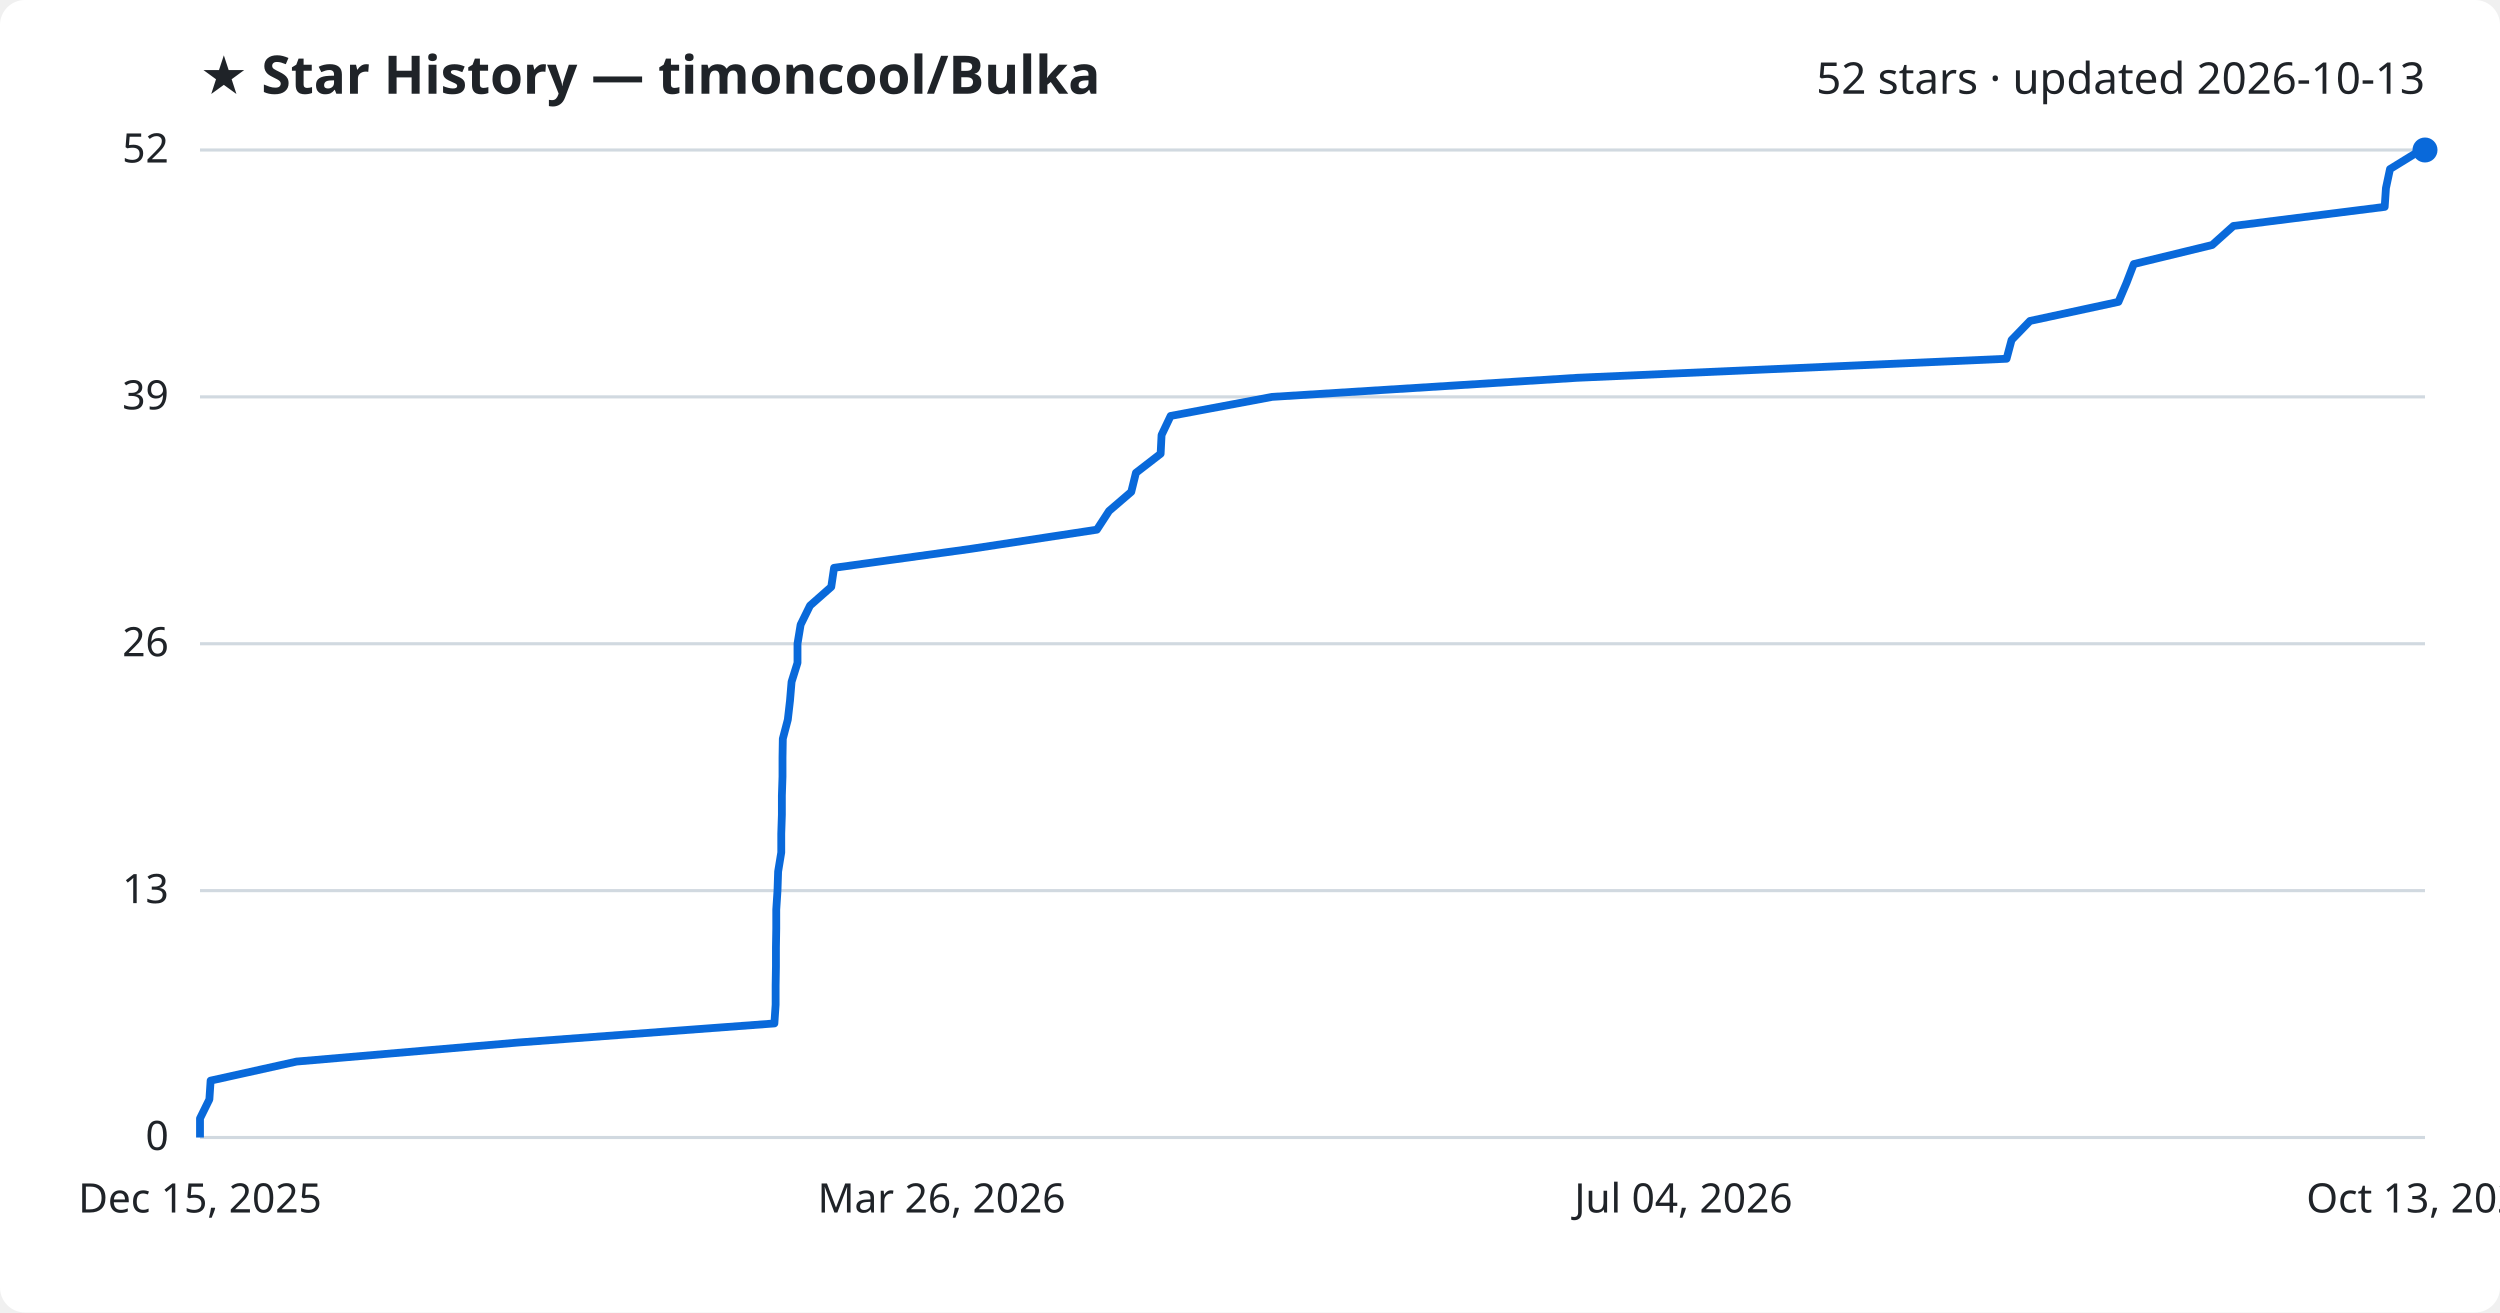
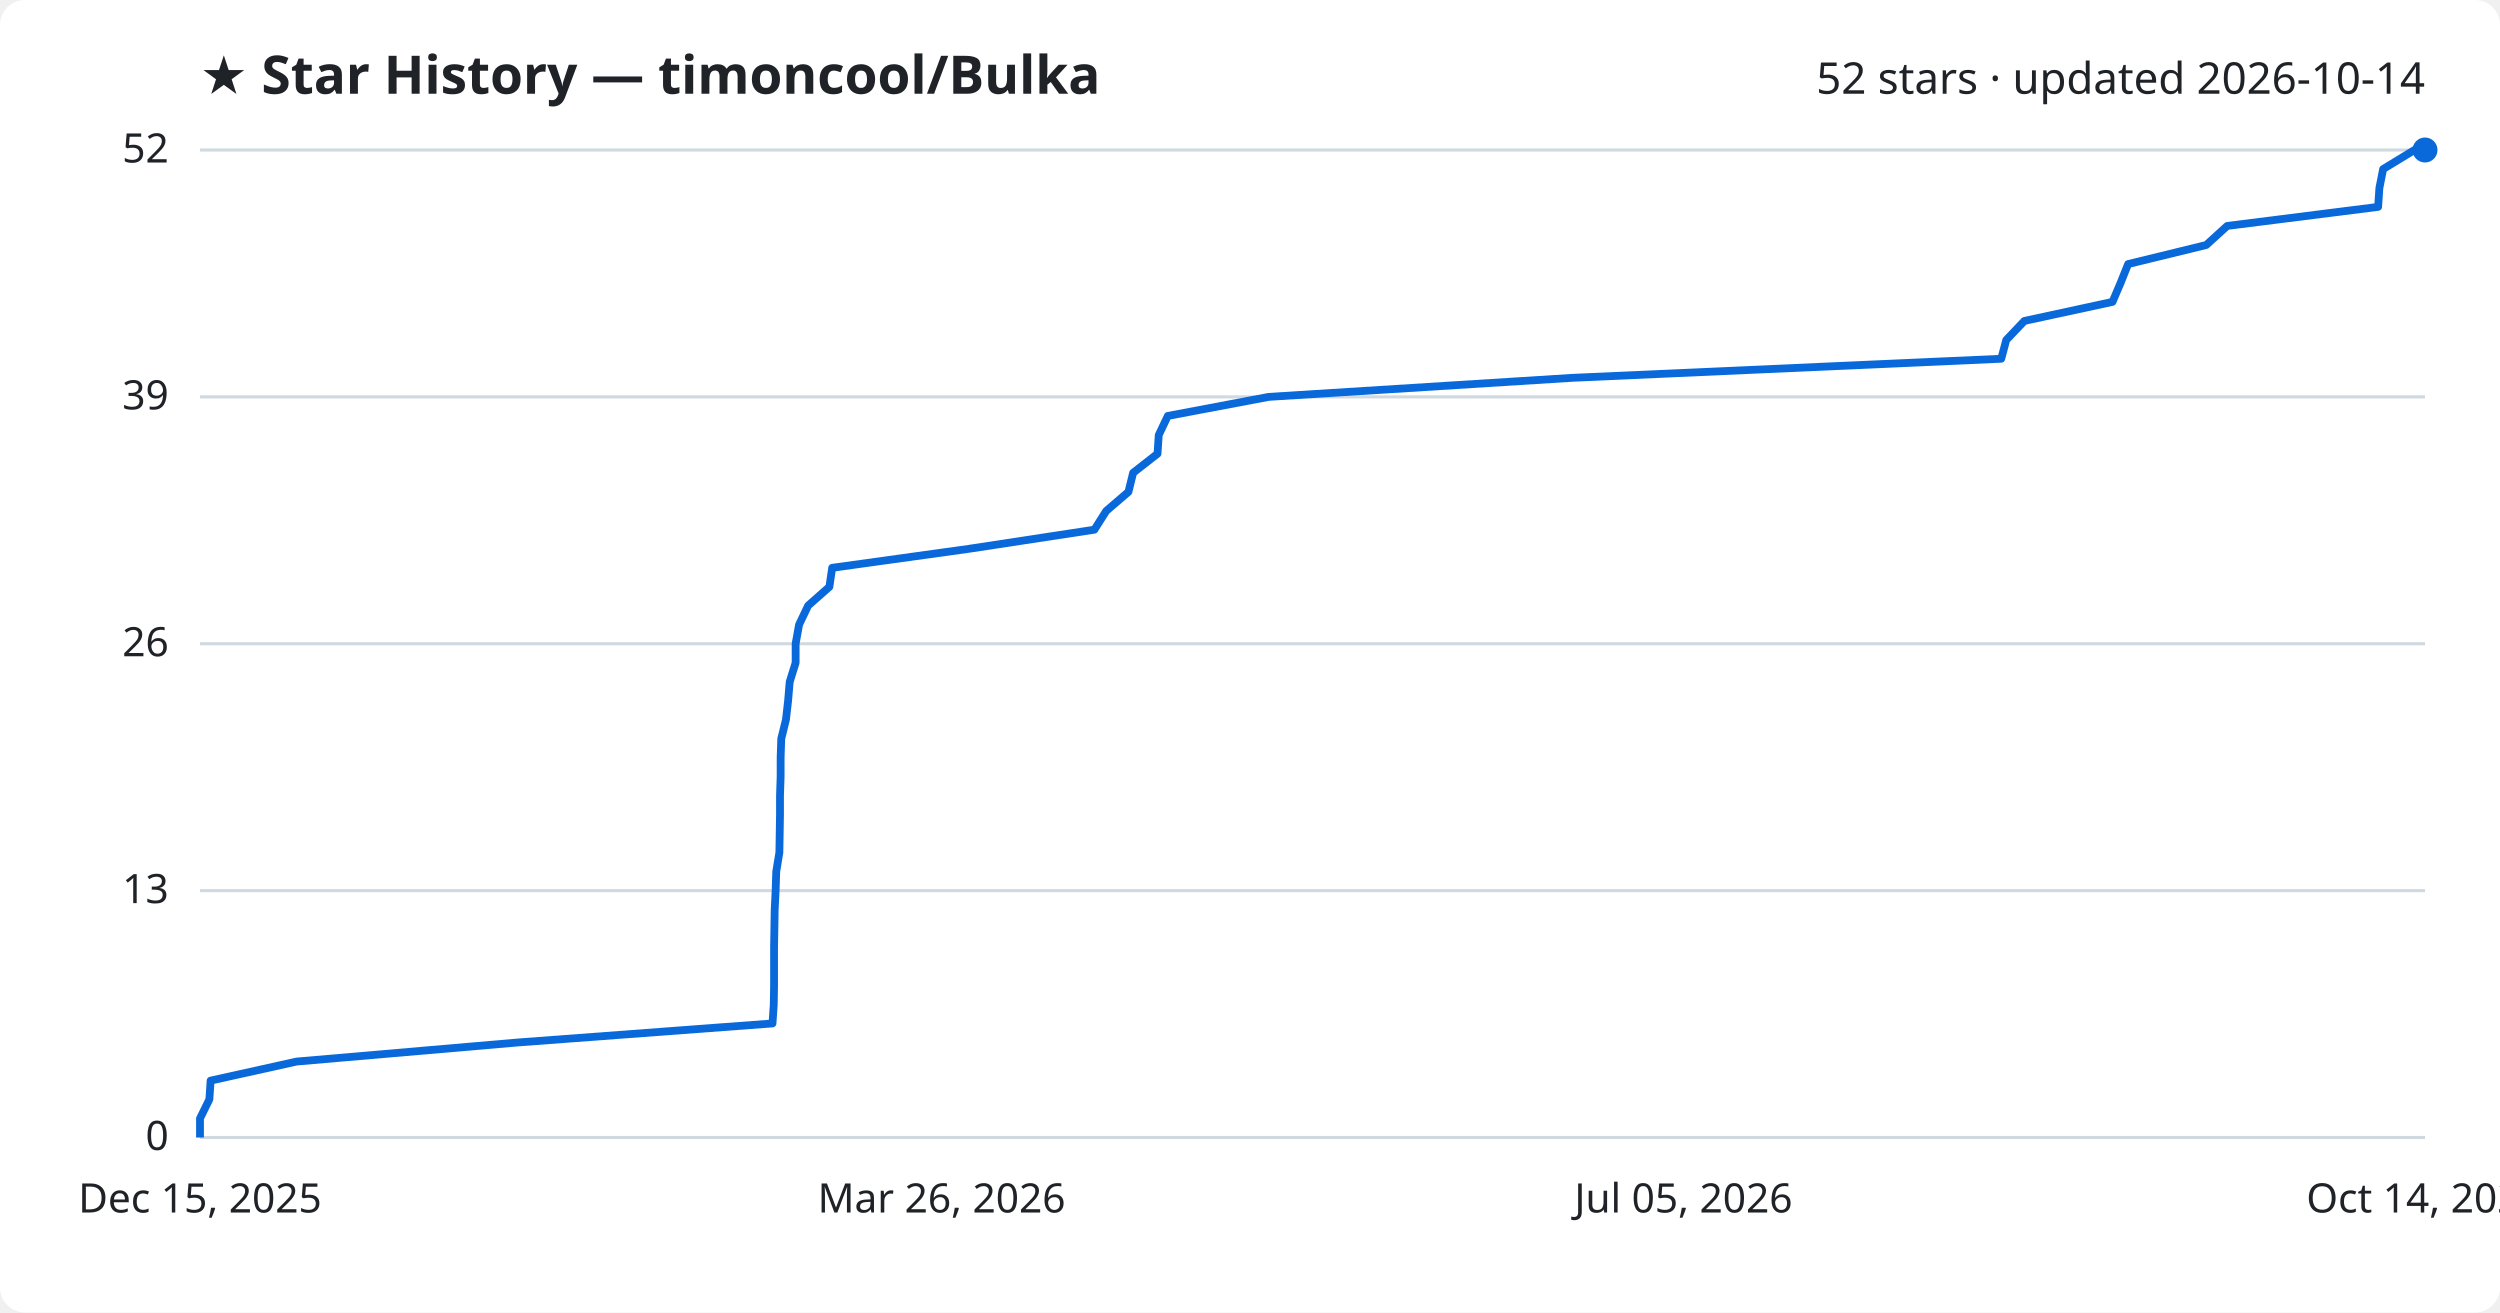
<svg xmlns="http://www.w3.org/2000/svg" viewBox="0 0 800 420" font-family="Segoe UI, sans-serif">
  <rect width="800" height="420" fill="#ffffff" rx="8" />
  <text x="64" y="30" fill="#1f2328" font-size="17" font-weight="700">★ Star History — timoncool/Bulka</text>
-   <text x="776" y="30" fill="#1f2328" font-size="14" text-anchor="end">52 stars · updated 2026-10-13</text>
+   <text x="776" y="30" fill="#1f2328" font-size="14" text-anchor="end">52 stars · updated 2026-10-14</text>
  <line x1="64" y1="364.0" x2="776" y2="364.0" stroke="#d1d9e0" stroke-width="1" />
  <text x="54" y="368.0" fill="#1f2328" font-size="13" text-anchor="end">0</text>
  <line x1="64" y1="285.0" x2="776" y2="285.0" stroke="#d1d9e0" stroke-width="1" />
  <text x="54" y="289.0" fill="#1f2328" font-size="13" text-anchor="end">13</text>
  <line x1="64" y1="206.0" x2="776" y2="206.0" stroke="#d1d9e0" stroke-width="1" />
  <text x="54" y="210.0" fill="#1f2328" font-size="13" text-anchor="end">26</text>
  <line x1="64" y1="127.0" x2="776" y2="127.0" stroke="#d1d9e0" stroke-width="1" />
  <text x="54" y="131.0" fill="#1f2328" font-size="13" text-anchor="end">39</text>
  <line x1="64" y1="48.0" x2="776" y2="48.0" stroke="#d1d9e0" stroke-width="1" />
  <text x="54" y="52.0" fill="#1f2328" font-size="13" text-anchor="end">52</text>
-   <path d="M64.0,364.0 L64.0,357.9 L67.0,351.8 L67.4,345.8 L94.9,339.7 L165.9,333.6 L247.8,327.5 L248.2,321.5 L248.2,315.4 L248.3,309.3 L248.3,303.2 L248.4,297.2 L248.4,291.1 L248.8,285.0 L249.0,278.9 L250.0,272.8 L250.0,266.8 L250.2,260.7 L250.2,254.6 L250.4,248.5 L250.4,242.5 L250.5,236.4 L252.1,230.3 L252.8,224.2 L253.3,218.2 L255.2,212.1 L255.2,206.0 L256.2,199.9 L259.2,193.8 L266.0,187.8 L266.9,181.7 L310.9,175.6 L351.0,169.5 L354.9,163.5 L362.0,157.4 L363.5,151.3 L371.4,145.2 L371.7,139.2 L374.6,133.1 L407.1,127.0 L504.6,120.9 L642.1,114.8 L643.7,108.8 L649.6,102.7 L677.9,96.6 L680.5,90.5 L682.8,84.5 L707.9,78.4 L714.7,72.3 L763.1,66.2 L763.5,60.2 L764.8,54.1 L774.7,48.0 L776.0,48.0" fill="none" stroke="#0969da" stroke-width="2.5" stroke-linejoin="round" />
+   <path d="M64.0,364.0 L64.0,357.9 L67.0,351.8 L67.4,345.8 L94.9,339.7 L165.6,333.6 L247.2,327.5 L247.6,321.5 L247.7,315.4 L247.7,309.3 L247.7,303.2 L247.8,297.2 L247.9,291.1 L248.2,285.0 L248.4,278.9 L249.4,272.8 L249.5,266.8 L249.6,260.7 L249.6,254.6 L249.8,248.5 L249.8,242.5 L250.0,236.4 L251.5,230.3 L252.2,224.2 L252.7,218.2 L254.6,212.1 L254.6,206.0 L255.7,199.9 L258.6,193.8 L265.4,187.8 L266.3,181.7 L310.2,175.6 L350.2,169.5 L354.0,163.5 L361.1,157.4 L362.6,151.3 L370.4,145.2 L370.8,139.2 L373.7,133.1 L406.0,127.0 L503.2,120.9 L640.4,114.8 L642.0,108.8 L647.8,102.7 L676.0,96.6 L678.6,90.5 L681.0,84.5 L706.0,78.4 L712.7,72.3 L761.0,66.2 L761.4,60.2 L762.6,54.1 L772.6,48.0 L776.0,48.0" fill="none" stroke="#0969da" stroke-width="2.5" stroke-linejoin="round" />
  <circle cx="776.0" cy="48.0" r="4" fill="#0969da" />
  <text x="64.0" y="388" fill="#1f2328" font-size="13" text-anchor="middle">Dec 15, 2025</text>
  <text x="301.3" y="388" fill="#1f2328" font-size="13" text-anchor="middle">Mar 26, 2026</text>
-   <text x="538.7" y="388" fill="#1f2328" font-size="13" text-anchor="middle">Jul 04, 2026</text>
-   <text x="776.0" y="388" fill="#1f2328" font-size="13" text-anchor="middle">Oct 13, 2026</text>
+   <text x="538.7" y="388" fill="#1f2328" font-size="13" text-anchor="middle">Jul 05, 2026</text>
+   <text x="776.0" y="388" fill="#1f2328" font-size="13" text-anchor="middle">Oct 14, 2026</text>
</svg>
